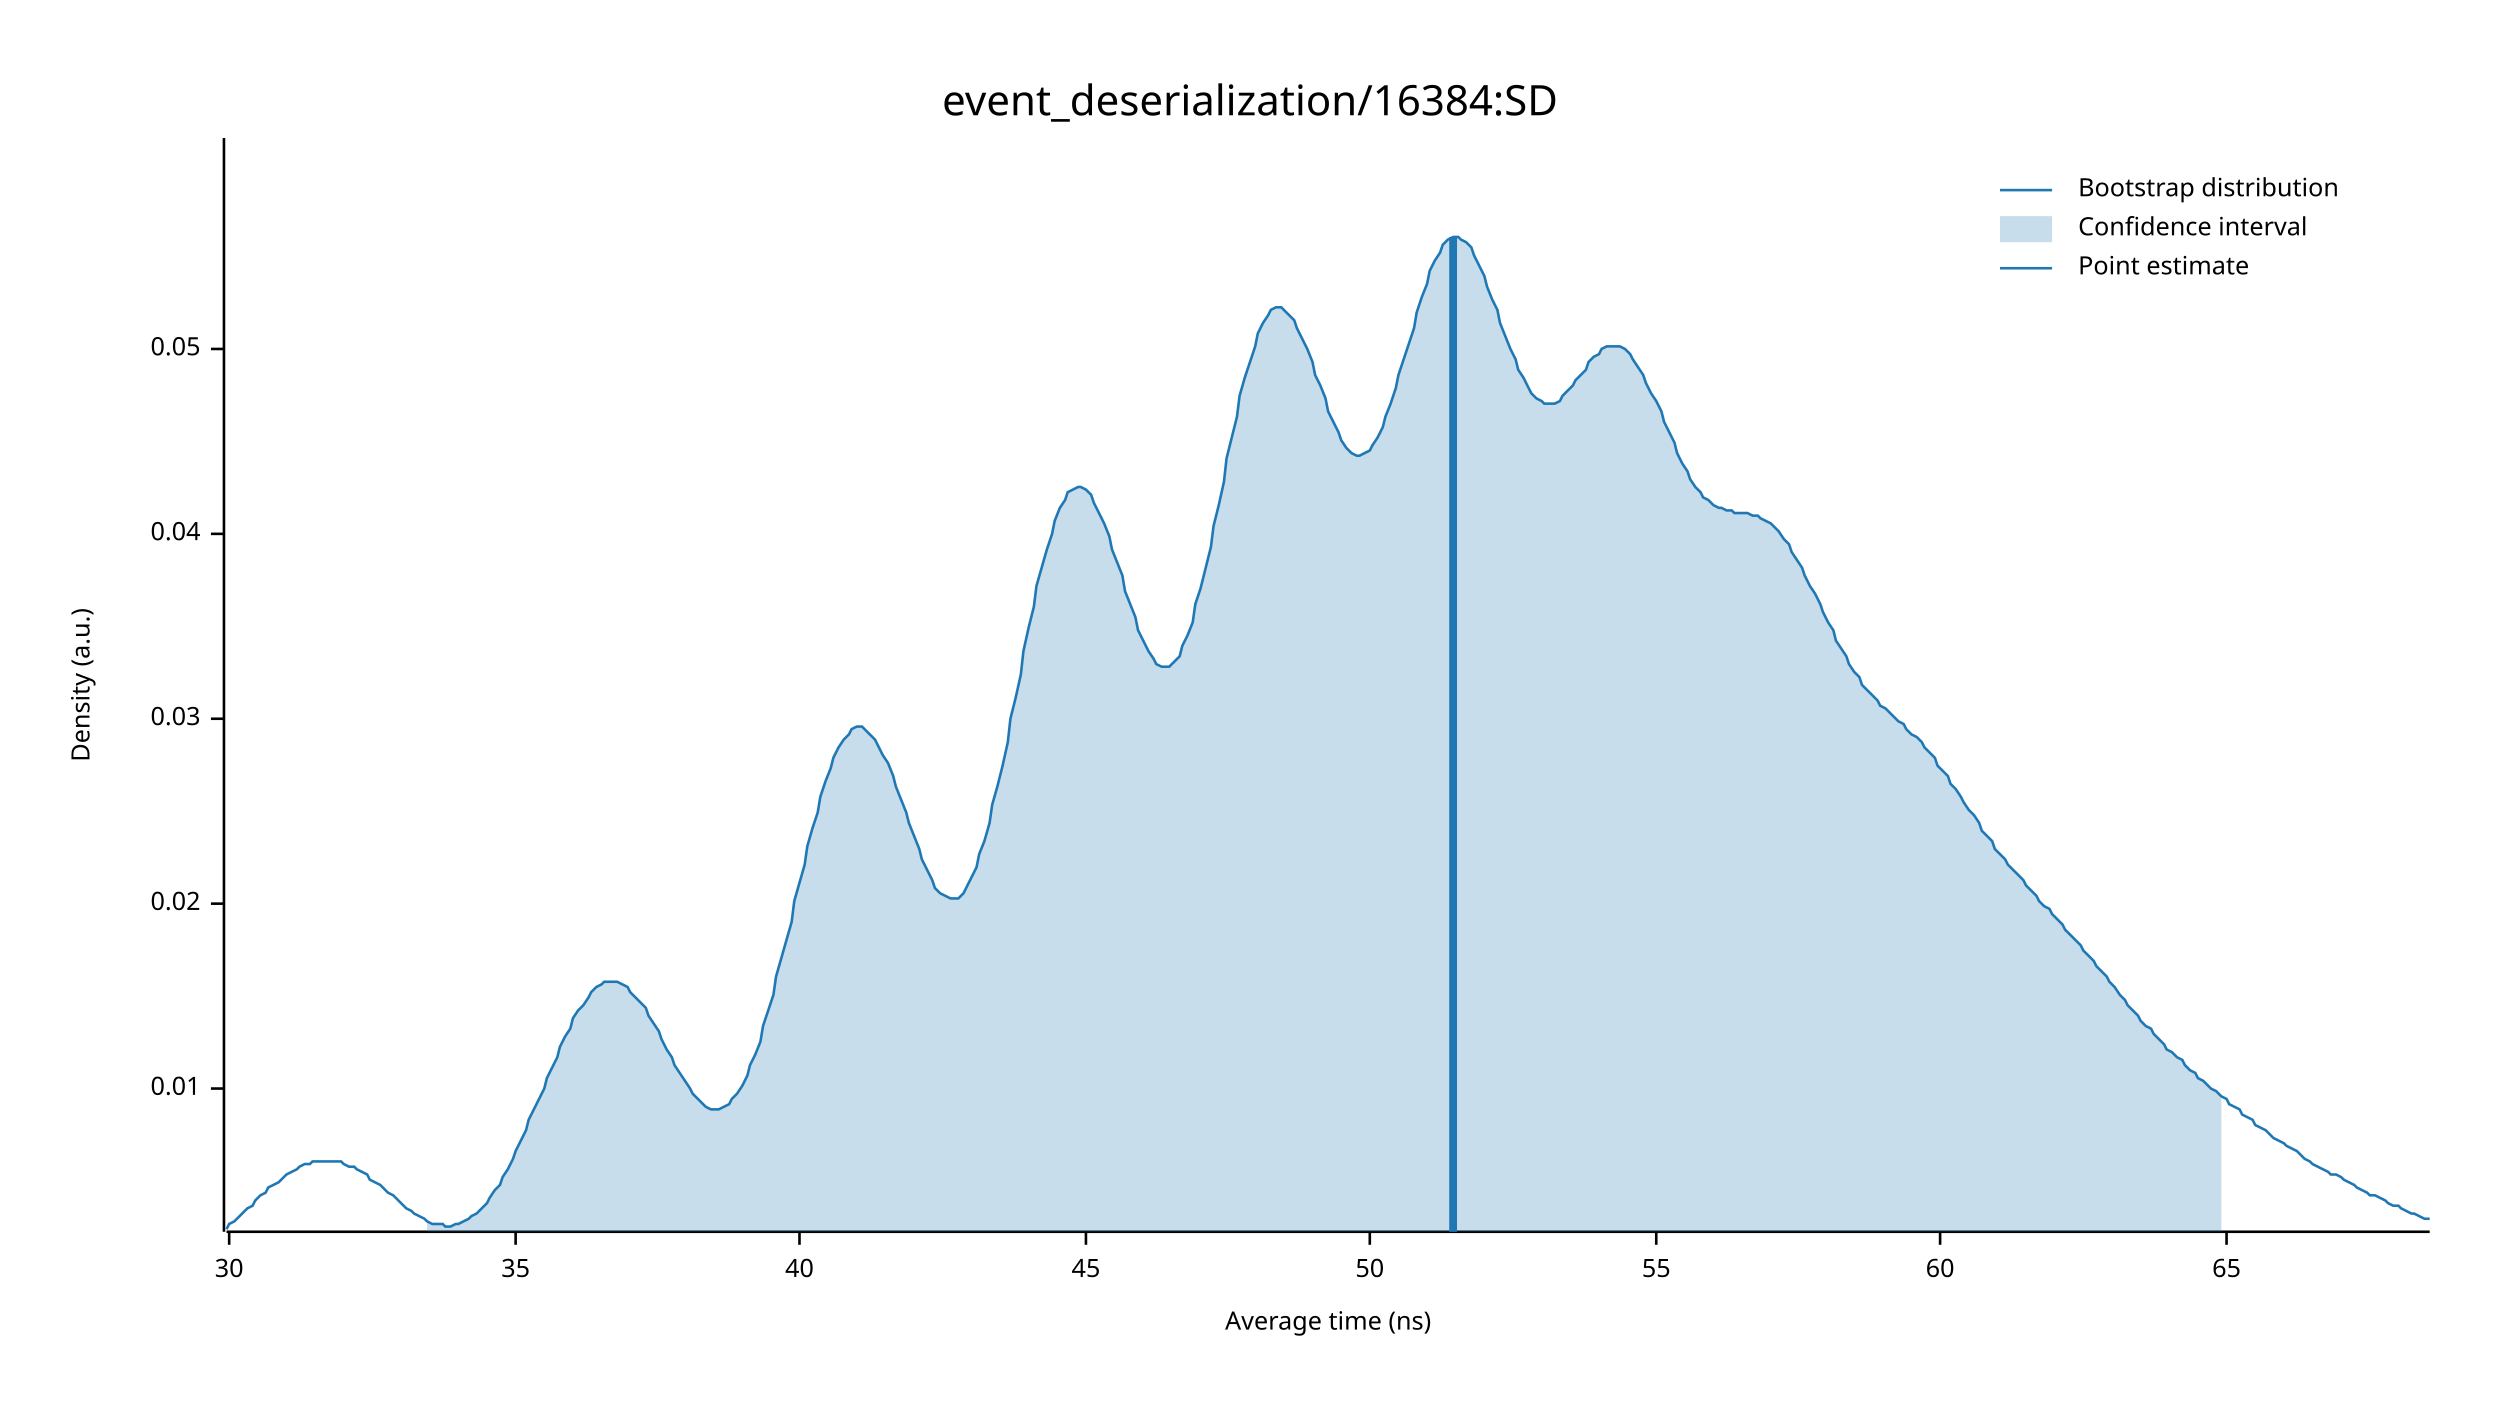
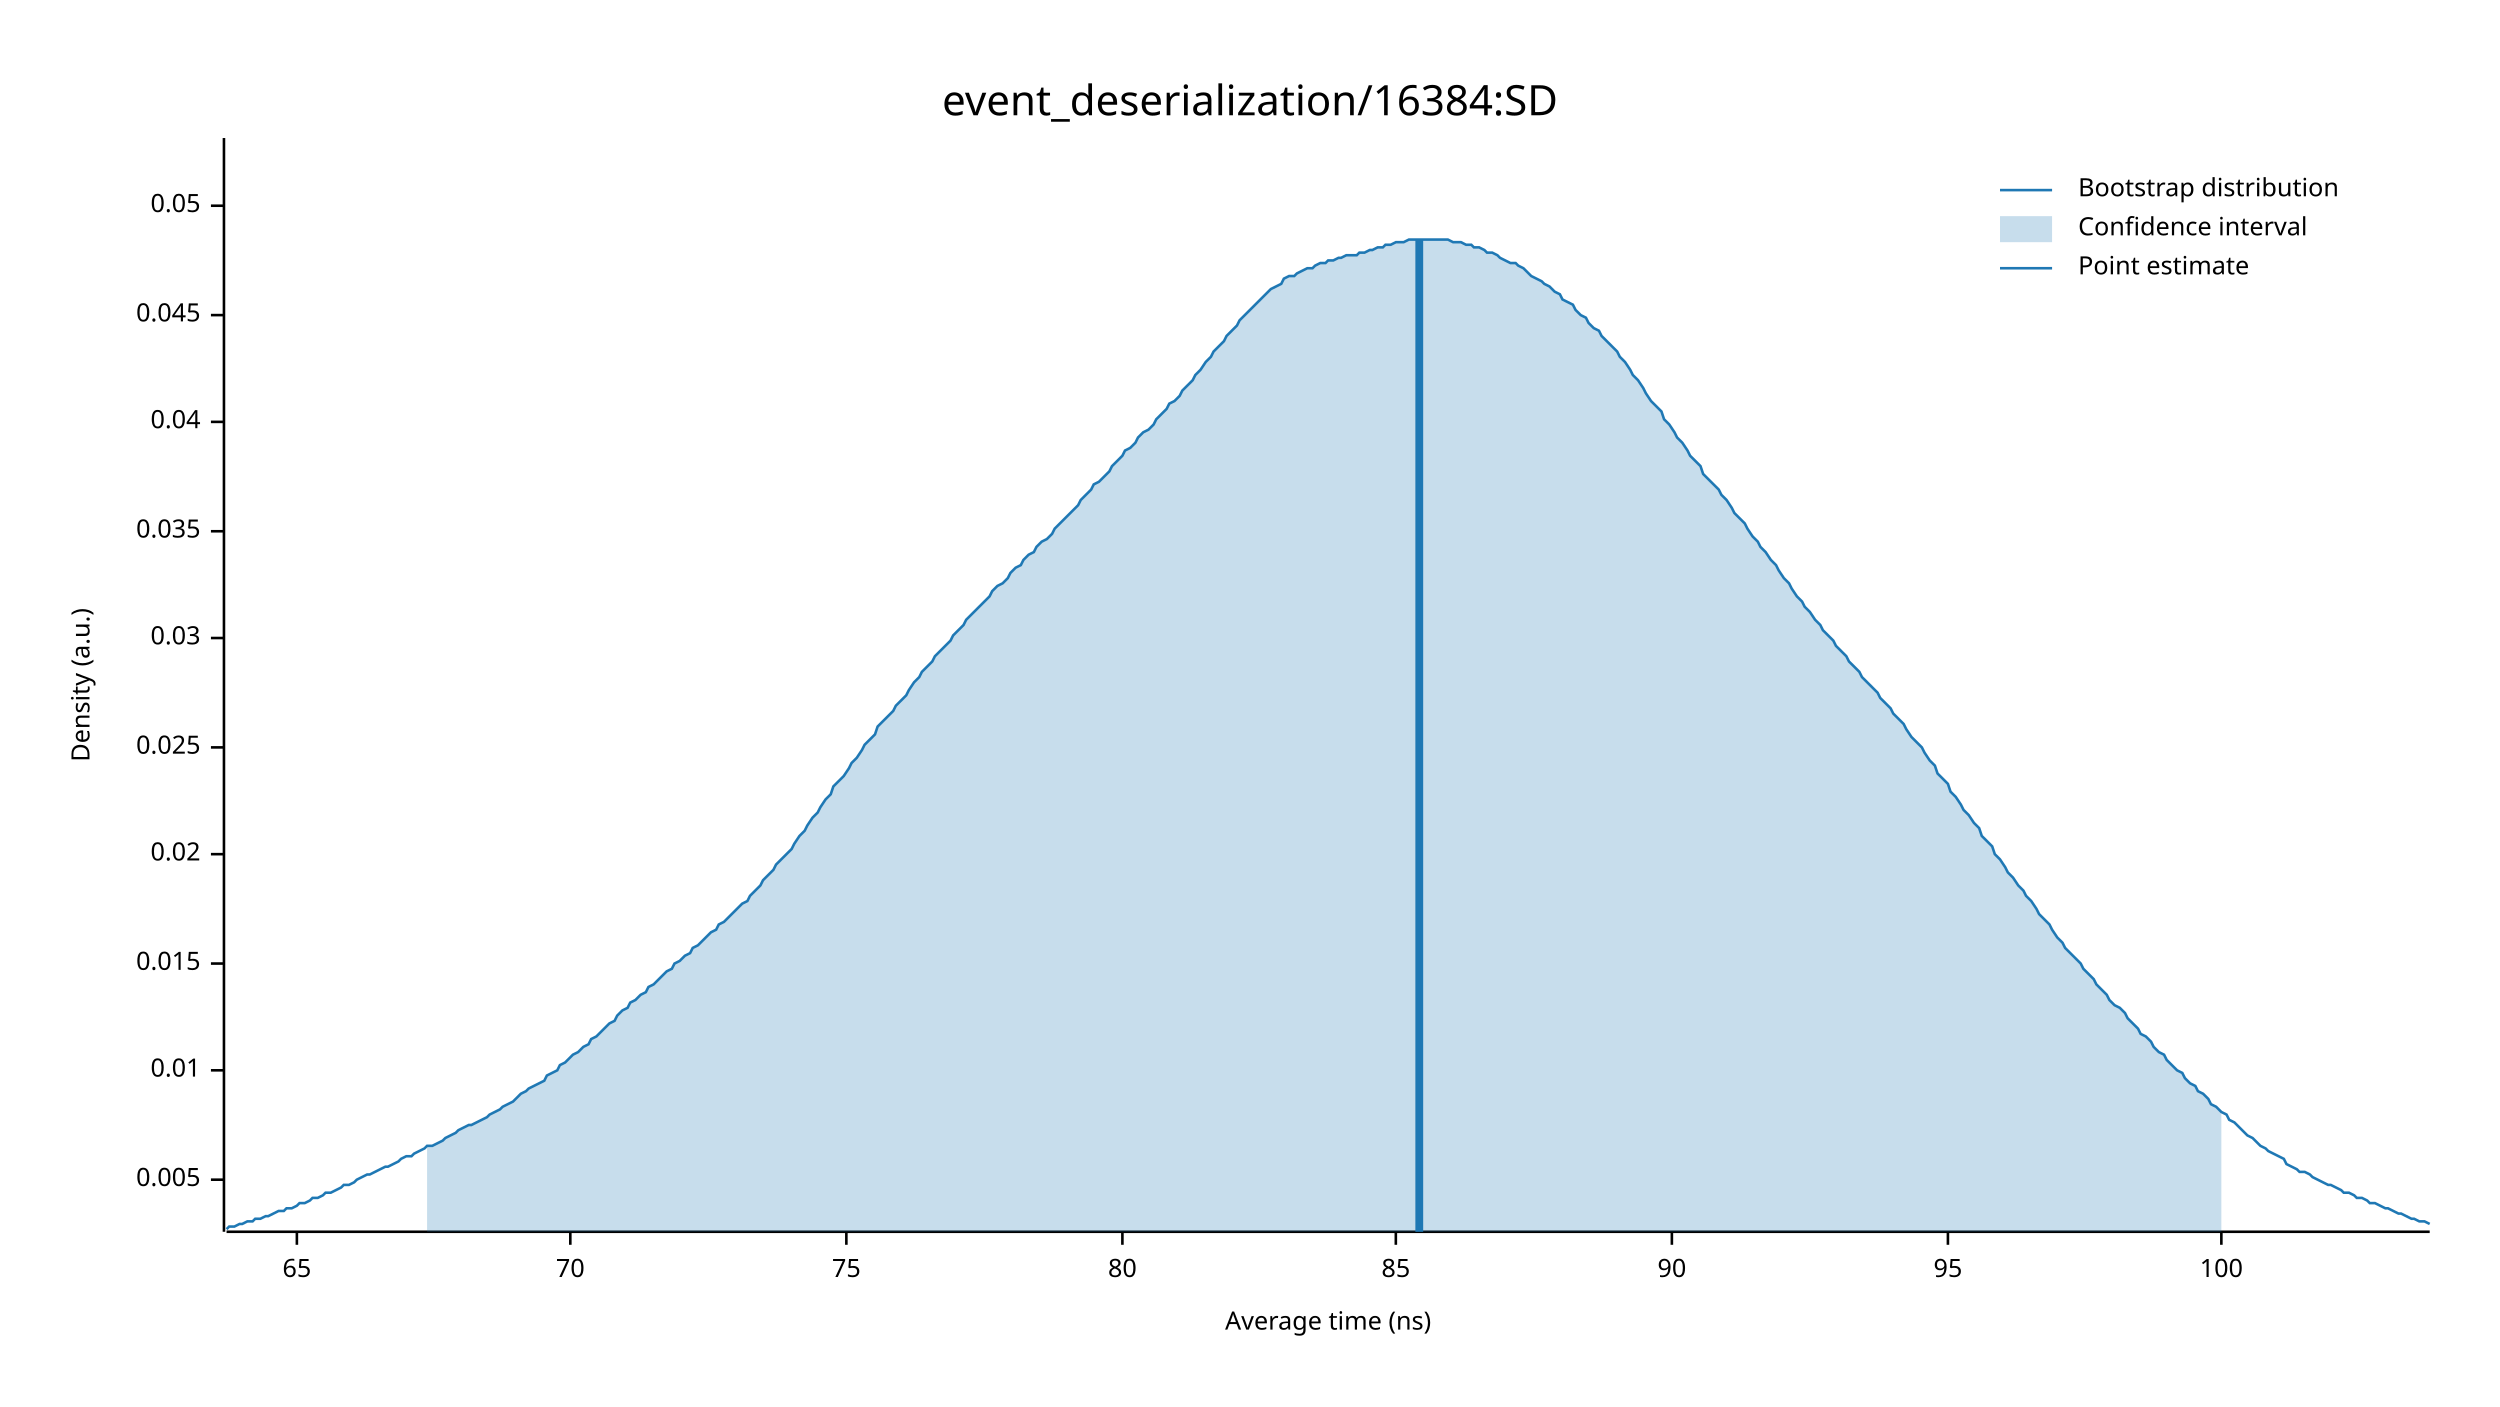
<svg xmlns="http://www.w3.org/2000/svg" width="960" height="540" viewBox="0 0 960 540">
  <text x="480" y="32" dy="0.76em" text-anchor="middle" font-family="sans-serif" font-size="16.129" opacity="1" fill="#000000">
event_deserialization/16384:SD
</text>
  <text x="27" y="263" dy="0.76em" text-anchor="middle" font-family="sans-serif" font-size="9.677" opacity="1" fill="#000000" transform="rotate(270, 27, 263)">
Density (a.u.)
</text>
  <text x="510" y="513" dy="-0.5ex" text-anchor="middle" font-family="sans-serif" font-size="9.677" opacity="1" fill="#000000">
Average time (ns)
</text>
  <polyline fill="none" opacity="1" stroke="#000000" stroke-width="1" points="86,53 86,473 " />
-   <text x="77" y="418" dy="0.5ex" text-anchor="end" font-family="sans-serif" font-size="9.677" opacity="1" fill="#000000">
+   <text x="77" y="453" dy="0.5ex" text-anchor="end" font-family="sans-serif" font-size="9.677" opacity="1" fill="#000000">
+ 0.005
+ </text>
+   <polyline fill="none" opacity="1" stroke="#000000" stroke-width="1" points="81,453 86,453 " />
+   <text x="77" y="411" dy="0.5ex" text-anchor="end" font-family="sans-serif" font-size="9.677" opacity="1" fill="#000000">
0.01
</text>
-   <polyline fill="none" opacity="1" stroke="#000000" stroke-width="1" points="81,418 86,418 " />
-   <text x="77" y="347" dy="0.5ex" text-anchor="end" font-family="sans-serif" font-size="9.677" opacity="1" fill="#000000">
+   <polyline fill="none" opacity="1" stroke="#000000" stroke-width="1" points="81,411 86,411 " />
+   <text x="77" y="370" dy="0.5ex" text-anchor="end" font-family="sans-serif" font-size="9.677" opacity="1" fill="#000000">
+ 0.015
+ </text>
+   <polyline fill="none" opacity="1" stroke="#000000" stroke-width="1" points="81,370 86,370 " />
+   <text x="77" y="328" dy="0.5ex" text-anchor="end" font-family="sans-serif" font-size="9.677" opacity="1" fill="#000000">
0.02
</text>
-   <polyline fill="none" opacity="1" stroke="#000000" stroke-width="1" points="81,347 86,347 " />
-   <text x="77" y="276" dy="0.5ex" text-anchor="end" font-family="sans-serif" font-size="9.677" opacity="1" fill="#000000">
+   <polyline fill="none" opacity="1" stroke="#000000" stroke-width="1" points="81,328 86,328 " />
+   <text x="77" y="287" dy="0.5ex" text-anchor="end" font-family="sans-serif" font-size="9.677" opacity="1" fill="#000000">
+ 0.025
+ </text>
+   <polyline fill="none" opacity="1" stroke="#000000" stroke-width="1" points="81,287 86,287 " />
+   <text x="77" y="245" dy="0.5ex" text-anchor="end" font-family="sans-serif" font-size="9.677" opacity="1" fill="#000000">
0.03
</text>
-   <polyline fill="none" opacity="1" stroke="#000000" stroke-width="1" points="81,276 86,276 " />
-   <text x="77" y="205" dy="0.5ex" text-anchor="end" font-family="sans-serif" font-size="9.677" opacity="1" fill="#000000">
+   <polyline fill="none" opacity="1" stroke="#000000" stroke-width="1" points="81,245 86,245 " />
+   <text x="77" y="204" dy="0.5ex" text-anchor="end" font-family="sans-serif" font-size="9.677" opacity="1" fill="#000000">
+ 0.035
+ </text>
+   <polyline fill="none" opacity="1" stroke="#000000" stroke-width="1" points="81,204 86,204 " />
+   <text x="77" y="162" dy="0.5ex" text-anchor="end" font-family="sans-serif" font-size="9.677" opacity="1" fill="#000000">
0.04
</text>
-   <polyline fill="none" opacity="1" stroke="#000000" stroke-width="1" points="81,205 86,205 " />
-   <text x="77" y="134" dy="0.5ex" text-anchor="end" font-family="sans-serif" font-size="9.677" opacity="1" fill="#000000">
+   <polyline fill="none" opacity="1" stroke="#000000" stroke-width="1" points="81,162 86,162 " />
+   <text x="77" y="121" dy="0.5ex" text-anchor="end" font-family="sans-serif" font-size="9.677" opacity="1" fill="#000000">
+ 0.045
+ </text>
+   <polyline fill="none" opacity="1" stroke="#000000" stroke-width="1" points="81,121 86,121 " />
+   <text x="77" y="79" dy="0.5ex" text-anchor="end" font-family="sans-serif" font-size="9.677" opacity="1" fill="#000000">
0.05
</text>
-   <polyline fill="none" opacity="1" stroke="#000000" stroke-width="1" points="81,134 86,134 " />
+   <polyline fill="none" opacity="1" stroke="#000000" stroke-width="1" points="81,79 86,79 " />
  <polyline fill="none" opacity="1" stroke="#000000" stroke-width="1" points="87,473 933,473 " />
-   <text x="88" y="483" dy="0.76em" text-anchor="middle" font-family="sans-serif" font-size="9.677" opacity="1" fill="#000000">
- 30
- </text>
-   <polyline fill="none" opacity="1" stroke="#000000" stroke-width="1" points="88,473 88,478 " />
-   <text x="198" y="483" dy="0.76em" text-anchor="middle" font-family="sans-serif" font-size="9.677" opacity="1" fill="#000000">
- 35
- </text>
-   <polyline fill="none" opacity="1" stroke="#000000" stroke-width="1" points="198,473 198,478 " />
-   <text x="307" y="483" dy="0.76em" text-anchor="middle" font-family="sans-serif" font-size="9.677" opacity="1" fill="#000000">
- 40
- </text>
-   <polyline fill="none" opacity="1" stroke="#000000" stroke-width="1" points="307,473 307,478 " />
-   <text x="417" y="483" dy="0.76em" text-anchor="middle" font-family="sans-serif" font-size="9.677" opacity="1" fill="#000000">
- 45
- </text>
-   <polyline fill="none" opacity="1" stroke="#000000" stroke-width="1" points="417,473 417,478 " />
-   <text x="526" y="483" dy="0.76em" text-anchor="middle" font-family="sans-serif" font-size="9.677" opacity="1" fill="#000000">
- 50
- </text>
-   <polyline fill="none" opacity="1" stroke="#000000" stroke-width="1" points="526,473 526,478 " />
-   <text x="636" y="483" dy="0.76em" text-anchor="middle" font-family="sans-serif" font-size="9.677" opacity="1" fill="#000000">
- 55
- </text>
-   <polyline fill="none" opacity="1" stroke="#000000" stroke-width="1" points="636,473 636,478 " />
-   <text x="745" y="483" dy="0.76em" text-anchor="middle" font-family="sans-serif" font-size="9.677" opacity="1" fill="#000000">
- 60
- </text>
-   <polyline fill="none" opacity="1" stroke="#000000" stroke-width="1" points="745,473 745,478 " />
-   <text x="855" y="483" dy="0.76em" text-anchor="middle" font-family="sans-serif" font-size="9.677" opacity="1" fill="#000000">
+   <text x="114" y="483" dy="0.76em" text-anchor="middle" font-family="sans-serif" font-size="9.677" opacity="1" fill="#000000">
65
</text>
-   <polyline fill="none" opacity="1" stroke="#000000" stroke-width="1" points="855,473 855,478 " />
-   <polyline fill="none" opacity="1" stroke="#1F78B4" stroke-width="1" points="87,472 88,470 90,469 92,467 93,466 95,464 97,463 98,461 100,459 102,458 103,456 105,455 107,454 109,452 110,451 112,450 114,449 115,448 117,447 119,447 120,446 122,446 124,446 125,446 127,446 129,446 131,446 132,447 134,448 136,448 137,449 139,450 141,451 142,453 144,454 146,455 148,457 149,458 151,459 153,461 154,462 156,464 158,465 159,466 161,467 163,468 164,469 166,470 168,470 170,470 171,471 173,471 175,470 176,470 178,469 180,468 181,467 183,466 185,464 187,462 188,460 190,457 192,455 193,452 195,449 197,445 198,442 200,438 202,434 203,430 205,426 207,422 209,418 210,414 212,410 214,406 215,402 217,398 219,395 220,391 222,388 224,386 226,383 227,381 229,379 231,378 232,377 234,377 236,377 237,377 239,378 241,379 242,381 244,383 246,385 248,387 249,390 251,393 253,396 254,399 256,403 258,406 259,409 261,412 263,415 265,418 266,420 268,422 270,424 271,425 273,426 275,426 276,426 278,425 280,424 281,422 283,420 285,417 287,413 288,409 290,405 292,400 293,394 295,388 297,382 298,375 300,368 302,361 304,354 305,346 307,339 309,332 310,325 312,318 314,312 315,306 317,300 319,295 320,291 322,287 324,284 326,282 327,280 329,279 331,279 332,280 334,282 336,284 337,286 339,290 341,293 343,298 344,302 346,307 348,312 349,316 351,321 353,326 354,330 356,334 358,338 359,341 361,343 363,344 365,345 366,345 368,345 370,343 371,341 373,337 375,333 376,328 378,323 380,316 381,309 383,302 385,294 387,285 388,276 390,268 392,259 393,250 395,241 397,233 398,225 400,218 402,211 404,205 405,200 407,195 409,192 410,189 412,188 414,187 415,187 417,188 419,190 420,193 422,197 424,201 426,206 427,211 429,216 431,221 432,227 434,232 436,237 437,242 439,246 441,250 443,253 444,255 446,256 448,256 449,256 451,254 453,252 454,248 456,244 458,239 459,232 461,226 463,218 465,210 466,202 468,194 470,185 471,176 473,168 475,160 476,152 478,145 480,139 482,133 483,128 485,124 487,121 488,119 490,118 492,118 493,119 495,121 497,123 498,126 500,130 502,134 504,139 505,144 507,148 509,153 510,158 512,162 514,166 515,169 517,172 519,174 521,175 522,175 524,174 526,173 527,171 529,168 531,164 532,160 534,155 536,149 537,144 539,138 541,132 543,126 544,120 546,114 548,109 549,104 551,100 553,97 554,94 556,92 558,91 560,91 561,92 563,93 565,95 566,98 568,102 570,106 571,110 573,115 575,119 576,124 578,129 580,134 582,138 583,142 585,145 587,149 588,151 590,153 592,154 593,155 595,155 597,155 599,154 600,152 602,150 604,148 605,146 607,144 609,142 610,139 612,137 614,136 615,134 617,133 619,133 621,133 622,133 624,134 626,136 627,138 629,141 631,144 632,147 634,151 636,154 638,158 639,162 641,166 643,170 644,174 646,178 648,181 649,184 651,187 653,189 654,191 656,192 658,194 660,195 661,195 663,196 665,196 666,197 668,197 670,197 671,197 673,198 675,198 676,199 678,200 680,201 682,203 683,204 685,207 687,209 688,212 690,215 692,218 693,221 695,225 697,228 699,232 700,235 702,239 704,242 705,246 707,249 709,252 710,255 712,258 714,260 715,263 717,265 719,267 721,269 722,271 724,272 726,274 727,275 729,277 731,278 732,280 734,282 736,283 738,285 739,287 741,289 743,291 744,294 746,296 748,298 749,301 751,303 753,306 754,308 756,311 758,313 760,316 761,319 763,321 765,323 766,326 768,328 770,330 771,332 773,334 775,336 777,338 778,340 780,342 782,344 783,346 785,348 787,349 788,351 790,353 792,355 793,357 795,359 797,361 799,363 800,365 802,367 804,369 805,371 807,373 809,375 810,377 812,379 814,382 816,384 817,386 819,388 821,390 822,392 824,394 826,395 827,397 829,399 831,401 832,403 834,404 836,406 838,407 839,409 841,411 843,412 844,414 846,415 848,417 849,418 851,419 853,421 855,422 856,424 858,425 860,426 861,428 863,429 865,430 866,432 868,433 870,434 871,435 873,437 875,438 877,439 878,440 880,441 882,442 883,443 885,445 887,446 888,447 890,448 892,449 894,450 895,451 897,451 899,452 900,453 902,454 904,455 905,456 907,457 909,458 910,459 912,459 914,460 916,461 917,462 919,463 921,463 922,464 924,465 926,466 927,466 929,467 931,468 933,468 " />
-   <polygon opacity="0.25" fill="#1F78B4" points="164,469 166,470 168,470 170,470 171,471 173,471 175,470 176,470 178,469 180,468 181,467 183,466 185,464 187,462 188,460 190,457 192,455 193,452 195,449 197,445 198,442 200,438 202,434 203,430 205,426 207,422 209,418 210,414 212,410 214,406 215,402 217,398 219,395 220,391 222,388 224,386 226,383 227,381 229,379 231,378 232,377 234,377 236,377 237,377 239,378 241,379 242,381 244,383 246,385 248,387 249,390 251,393 253,396 254,399 256,403 258,406 259,409 261,412 263,415 265,418 266,420 268,422 270,424 271,425 273,426 275,426 276,426 278,425 280,424 281,422 283,420 285,417 287,413 288,409 290,405 292,400 293,394 295,388 297,382 298,375 300,368 302,361 304,354 305,346 307,339 309,332 310,325 312,318 314,312 315,306 317,300 319,295 320,291 322,287 324,284 326,282 327,280 329,279 331,279 332,280 334,282 336,284 337,286 339,290 341,293 343,298 344,302 346,307 348,312 349,316 351,321 353,326 354,330 356,334 358,338 359,341 361,343 363,344 365,345 366,345 368,345 370,343 371,341 373,337 375,333 376,328 378,323 380,316 381,309 383,302 385,294 387,285 388,276 390,268 392,259 393,250 395,241 397,233 398,225 400,218 402,211 404,205 405,200 407,195 409,192 410,189 412,188 414,187 415,187 417,188 419,190 420,193 422,197 424,201 426,206 427,211 429,216 431,221 432,227 434,232 436,237 437,242 439,246 441,250 443,253 444,255 446,256 448,256 449,256 451,254 453,252 454,248 456,244 458,239 459,232 461,226 463,218 465,210 466,202 468,194 470,185 471,176 473,168 475,160 476,152 478,145 480,139 482,133 483,128 485,124 487,121 488,119 490,118 492,118 493,119 495,121 497,123 498,126 500,130 502,134 504,139 505,144 507,148 509,153 510,158 512,162 514,166 515,169 517,172 519,174 521,175 522,175 524,174 526,173 527,171 529,168 531,164 532,160 534,155 536,149 537,144 539,138 541,132 543,126 544,120 546,114 548,109 549,104 551,100 553,97 554,94 556,92 558,91 560,91 561,92 563,93 565,95 566,98 568,102 570,106 571,110 573,115 575,119 576,124 578,129 580,134 582,138 583,142 585,145 587,149 588,151 590,153 592,154 593,155 595,155 597,155 599,154 600,152 602,150 604,148 605,146 607,144 609,142 610,139 612,137 614,136 615,134 617,133 619,133 621,133 622,133 624,134 626,136 627,138 629,141 631,144 632,147 634,151 636,154 638,158 639,162 641,166 643,170 644,174 646,178 648,181 649,184 651,187 653,189 654,191 656,192 658,194 660,195 661,195 663,196 665,196 666,197 668,197 670,197 671,197 673,198 675,198 676,199 678,200 680,201 682,203 683,204 685,207 687,209 688,212 690,215 692,218 693,221 695,225 697,228 699,232 700,235 702,239 704,242 705,246 707,249 709,252 710,255 712,258 714,260 715,263 717,265 719,267 721,269 722,271 724,272 726,274 727,275 729,277 731,278 732,280 734,282 736,283 738,285 739,287 741,289 743,291 744,294 746,296 748,298 749,301 751,303 753,306 754,308 756,311 758,313 760,316 761,319 763,321 765,323 766,326 768,328 770,330 771,332 773,334 775,336 777,338 778,340 780,342 782,344 783,346 785,348 787,349 788,351 790,353 792,355 793,357 795,359 797,361 799,363 800,365 802,367 804,369 805,371 807,373 809,375 810,377 812,379 814,382 816,384 817,386 819,388 821,390 822,392 824,394 826,395 827,397 829,399 831,401 832,403 834,404 836,406 838,407 839,409 841,411 843,412 844,414 846,415 848,417 849,418 851,419 853,421 853,473 164,473 " />
-   <polyline fill="none" opacity="1" stroke="#1F78B4" stroke-width="3" points="558,473 558,91 " />
+   <polyline fill="none" opacity="1" stroke="#000000" stroke-width="1" points="114,473 114,478 " />
+   <text x="219" y="483" dy="0.76em" text-anchor="middle" font-family="sans-serif" font-size="9.677" opacity="1" fill="#000000">
+ 70
+ </text>
+   <polyline fill="none" opacity="1" stroke="#000000" stroke-width="1" points="219,473 219,478 " />
+   <text x="325" y="483" dy="0.76em" text-anchor="middle" font-family="sans-serif" font-size="9.677" opacity="1" fill="#000000">
+ 75
+ </text>
+   <polyline fill="none" opacity="1" stroke="#000000" stroke-width="1" points="325,473 325,478 " />
+   <text x="431" y="483" dy="0.76em" text-anchor="middle" font-family="sans-serif" font-size="9.677" opacity="1" fill="#000000">
+ 80
+ </text>
+   <polyline fill="none" opacity="1" stroke="#000000" stroke-width="1" points="431,473 431,478 " />
+   <text x="536" y="483" dy="0.76em" text-anchor="middle" font-family="sans-serif" font-size="9.677" opacity="1" fill="#000000">
+ 85
+ </text>
+   <polyline fill="none" opacity="1" stroke="#000000" stroke-width="1" points="536,473 536,478 " />
+   <text x="642" y="483" dy="0.76em" text-anchor="middle" font-family="sans-serif" font-size="9.677" opacity="1" fill="#000000">
+ 90
+ </text>
+   <polyline fill="none" opacity="1" stroke="#000000" stroke-width="1" points="642,473 642,478 " />
+   <text x="748" y="483" dy="0.76em" text-anchor="middle" font-family="sans-serif" font-size="9.677" opacity="1" fill="#000000">
+ 95
+ </text>
+   <polyline fill="none" opacity="1" stroke="#000000" stroke-width="1" points="748,473 748,478 " />
+   <text x="853" y="483" dy="0.76em" text-anchor="middle" font-family="sans-serif" font-size="9.677" opacity="1" fill="#000000">
+ 100
+ </text>
+   <polyline fill="none" opacity="1" stroke="#000000" stroke-width="1" points="853,473 853,478 " />
+   <polyline fill="none" opacity="1" stroke="#1F78B4" stroke-width="1" points="87,472 88,471 90,471 92,470 93,470 95,469 97,469 98,468 100,468 102,467 103,467 105,466 107,465 109,465 110,464 112,464 114,463 115,462 117,462 119,461 120,460 122,460 124,459 125,458 127,458 129,457 131,456 132,455 134,455 136,454 137,453 139,452 141,451 142,451 144,450 146,449 148,448 149,448 151,447 153,446 154,445 156,444 158,444 159,443 161,442 163,441 164,440 166,440 168,439 170,438 171,437 173,436 175,435 176,434 178,433 180,432 181,432 183,431 185,430 187,429 188,428 190,427 192,426 193,425 195,424 197,423 198,422 200,420 202,419 203,418 205,417 207,416 209,415 210,413 212,412 214,411 215,409 217,408 219,406 220,405 222,404 224,402 226,401 227,399 229,398 231,396 232,395 234,393 236,392 237,390 239,388 241,387 242,385 244,384 246,382 248,381 249,379 251,378 253,376 254,375 256,373 258,372 259,370 261,369 263,367 265,366 266,364 268,363 270,361 271,360 273,358 275,357 276,355 278,354 280,352 281,351 283,349 285,347 287,346 288,344 290,342 292,340 293,338 295,336 297,334 298,332 300,330 302,328 304,326 305,324 307,321 309,319 310,317 312,314 314,312 315,310 317,307 319,305 320,302 322,300 324,298 326,295 327,293 329,291 331,288 332,286 334,284 336,282 337,279 339,277 341,275 343,273 344,271 346,269 348,267 349,265 351,262 353,260 354,258 356,256 358,254 359,252 361,250 363,248 365,246 366,244 368,242 370,240 371,238 373,236 375,234 376,233 378,231 380,229 381,227 383,225 385,224 387,222 388,220 390,218 392,217 393,215 395,213 397,212 398,210 400,208 402,207 404,205 405,203 407,201 409,199 410,198 412,196 414,194 415,192 417,190 419,188 420,186 422,185 424,183 426,181 427,179 429,177 431,175 432,173 434,172 436,170 437,168 439,166 441,165 443,163 444,161 446,159 448,157 449,155 451,154 453,152 454,150 456,148 458,146 459,144 461,142 463,139 465,137 466,135 468,133 470,131 471,129 473,127 475,125 476,123 478,121 480,119 482,117 483,116 485,114 487,112 488,111 490,110 492,109 493,107 495,106 497,106 498,105 500,104 502,103 504,103 505,102 507,101 509,101 510,100 512,100 514,99 515,99 517,98 519,98 521,98 522,97 524,97 526,96 527,96 529,95 531,95 532,94 534,94 536,93 537,93 539,93 541,92 543,92 544,92 546,92 548,92 549,92 551,92 553,92 554,92 556,92 558,93 560,93 561,93 563,94 565,94 566,95 568,95 570,96 571,97 573,97 575,98 576,99 578,100 580,101 582,101 583,102 585,103 587,105 588,106 590,107 592,108 593,109 595,110 597,112 599,113 600,115 602,116 604,117 605,119 607,121 609,122 610,124 612,126 614,127 615,129 617,131 619,133 621,135 622,137 624,139 626,142 627,144 629,146 631,149 632,151 634,154 636,156 638,158 639,161 641,163 643,166 644,168 646,170 648,173 649,175 651,177 653,179 654,182 656,184 658,186 660,188 661,190 663,192 665,195 666,197 668,199 670,201 671,203 673,206 675,208 676,210 678,212 680,215 682,217 683,219 685,222 687,224 688,226 690,229 692,231 693,233 695,235 697,238 699,240 700,242 702,244 704,246 705,248 707,250 709,252 710,254 712,256 714,258 715,260 717,262 719,264 721,266 722,268 724,270 726,272 727,274 729,276 731,278 732,280 734,283 736,285 738,287 739,289 741,292 743,294 744,297 746,299 748,301 749,304 751,306 753,309 754,311 756,313 758,316 760,318 761,321 763,323 765,325 766,328 768,330 770,333 771,335 773,337 775,340 777,342 778,344 780,346 782,349 783,351 785,353 787,355 788,357 790,360 792,362 793,364 795,366 797,368 799,370 800,372 802,374 804,376 805,378 807,380 809,382 810,384 812,386 814,387 816,389 817,391 819,393 821,395 822,397 824,398 826,400 827,402 829,404 831,405 832,407 834,409 836,411 838,412 839,414 841,416 843,417 844,419 846,420 848,422 849,424 851,425 853,427 855,428 856,430 858,431 860,433 861,434 863,436 865,437 866,438 868,440 870,441 871,442 873,443 875,444 877,445 878,447 880,448 882,449 883,450 885,450 887,451 888,452 890,453 892,454 894,455 895,455 897,456 899,457 900,458 902,458 904,459 905,460 907,460 909,461 910,462 912,462 914,463 916,464 917,464 919,465 921,466 922,466 924,467 926,468 927,468 929,469 931,469 933,470 " />
+   <polygon opacity="0.25" fill="#1F78B4" points="164,440 166,440 168,439 170,438 171,437 173,436 175,435 176,434 178,433 180,432 181,432 183,431 185,430 187,429 188,428 190,427 192,426 193,425 195,424 197,423 198,422 200,420 202,419 203,418 205,417 207,416 209,415 210,413 212,412 214,411 215,409 217,408 219,406 220,405 222,404 224,402 226,401 227,399 229,398 231,396 232,395 234,393 236,392 237,390 239,388 241,387 242,385 244,384 246,382 248,381 249,379 251,378 253,376 254,375 256,373 258,372 259,370 261,369 263,367 265,366 266,364 268,363 270,361 271,360 273,358 275,357 276,355 278,354 280,352 281,351 283,349 285,347 287,346 288,344 290,342 292,340 293,338 295,336 297,334 298,332 300,330 302,328 304,326 305,324 307,321 309,319 310,317 312,314 314,312 315,310 317,307 319,305 320,302 322,300 324,298 326,295 327,293 329,291 331,288 332,286 334,284 336,282 337,279 339,277 341,275 343,273 344,271 346,269 348,267 349,265 351,262 353,260 354,258 356,256 358,254 359,252 361,250 363,248 365,246 366,244 368,242 370,240 371,238 373,236 375,234 376,233 378,231 380,229 381,227 383,225 385,224 387,222 388,220 390,218 392,217 393,215 395,213 397,212 398,210 400,208 402,207 404,205 405,203 407,201 409,199 410,198 412,196 414,194 415,192 417,190 419,188 420,186 422,185 424,183 426,181 427,179 429,177 431,175 432,173 434,172 436,170 437,168 439,166 441,165 443,163 444,161 446,159 448,157 449,155 451,154 453,152 454,150 456,148 458,146 459,144 461,142 463,139 465,137 466,135 468,133 470,131 471,129 473,127 475,125 476,123 478,121 480,119 482,117 483,116 485,114 487,112 488,111 490,110 492,109 493,107 495,106 497,106 498,105 500,104 502,103 504,103 505,102 507,101 509,101 510,100 512,100 514,99 515,99 517,98 519,98 521,98 522,97 524,97 526,96 527,96 529,95 531,95 532,94 534,94 536,93 537,93 539,93 541,92 543,92 544,92 546,92 548,92 549,92 551,92 553,92 554,92 556,92 558,93 560,93 561,93 563,94 565,94 566,95 568,95 570,96 571,97 573,97 575,98 576,99 578,100 580,101 582,101 583,102 585,103 587,105 588,106 590,107 592,108 593,109 595,110 597,112 599,113 600,115 602,116 604,117 605,119 607,121 609,122 610,124 612,126 614,127 615,129 617,131 619,133 621,135 622,137 624,139 626,142 627,144 629,146 631,149 632,151 634,154 636,156 638,158 639,161 641,163 643,166 644,168 646,170 648,173 649,175 651,177 653,179 654,182 656,184 658,186 660,188 661,190 663,192 665,195 666,197 668,199 670,201 671,203 673,206 675,208 676,210 678,212 680,215 682,217 683,219 685,222 687,224 688,226 690,229 692,231 693,233 695,235 697,238 699,240 700,242 702,244 704,246 705,248 707,250 709,252 710,254 712,256 714,258 715,260 717,262 719,264 721,266 722,268 724,270 726,272 727,274 729,276 731,278 732,280 734,283 736,285 738,287 739,289 741,292 743,294 744,297 746,299 748,301 749,304 751,306 753,309 754,311 756,313 758,316 760,318 761,321 763,323 765,325 766,328 768,330 770,333 771,335 773,337 775,340 777,342 778,344 780,346 782,349 783,351 785,353 787,355 788,357 790,360 792,362 793,364 795,366 797,368 799,370 800,372 802,374 804,376 805,378 807,380 809,382 810,384 812,386 814,387 816,389 817,391 819,393 821,395 822,397 824,398 826,400 827,402 829,404 831,405 832,407 834,409 836,411 838,412 839,414 841,416 843,417 844,419 846,420 848,422 849,424 851,425 853,427 853,473 164,473 " />
+   <polyline fill="none" opacity="1" stroke="#1F78B4" stroke-width="3" points="545,473 545,92 " />
  <text x="798" y="68" dy="0.76em" text-anchor="start" font-family="sans-serif" font-size="9.677" opacity="1" fill="#000000">
Bootstrap distribution
</text>
  <text x="798" y="83" dy="0.76em" text-anchor="start" font-family="sans-serif" font-size="9.677" opacity="1" fill="#000000">
Confidence interval
</text>
  <text x="798" y="98" dy="0.76em" text-anchor="start" font-family="sans-serif" font-size="9.677" opacity="1" fill="#000000">
Point estimate
</text>
  <polyline fill="none" opacity="1" stroke="#1F78B4" stroke-width="1" points="768,73 788,73 " />
  <rect x="768" y="83" width="20" height="10" opacity="0.25" fill="#1F78B4" stroke="none" />
  <polyline fill="none" opacity="1" stroke="#1F78B4" stroke-width="1" points="768,103 788,103 " />
</svg>
